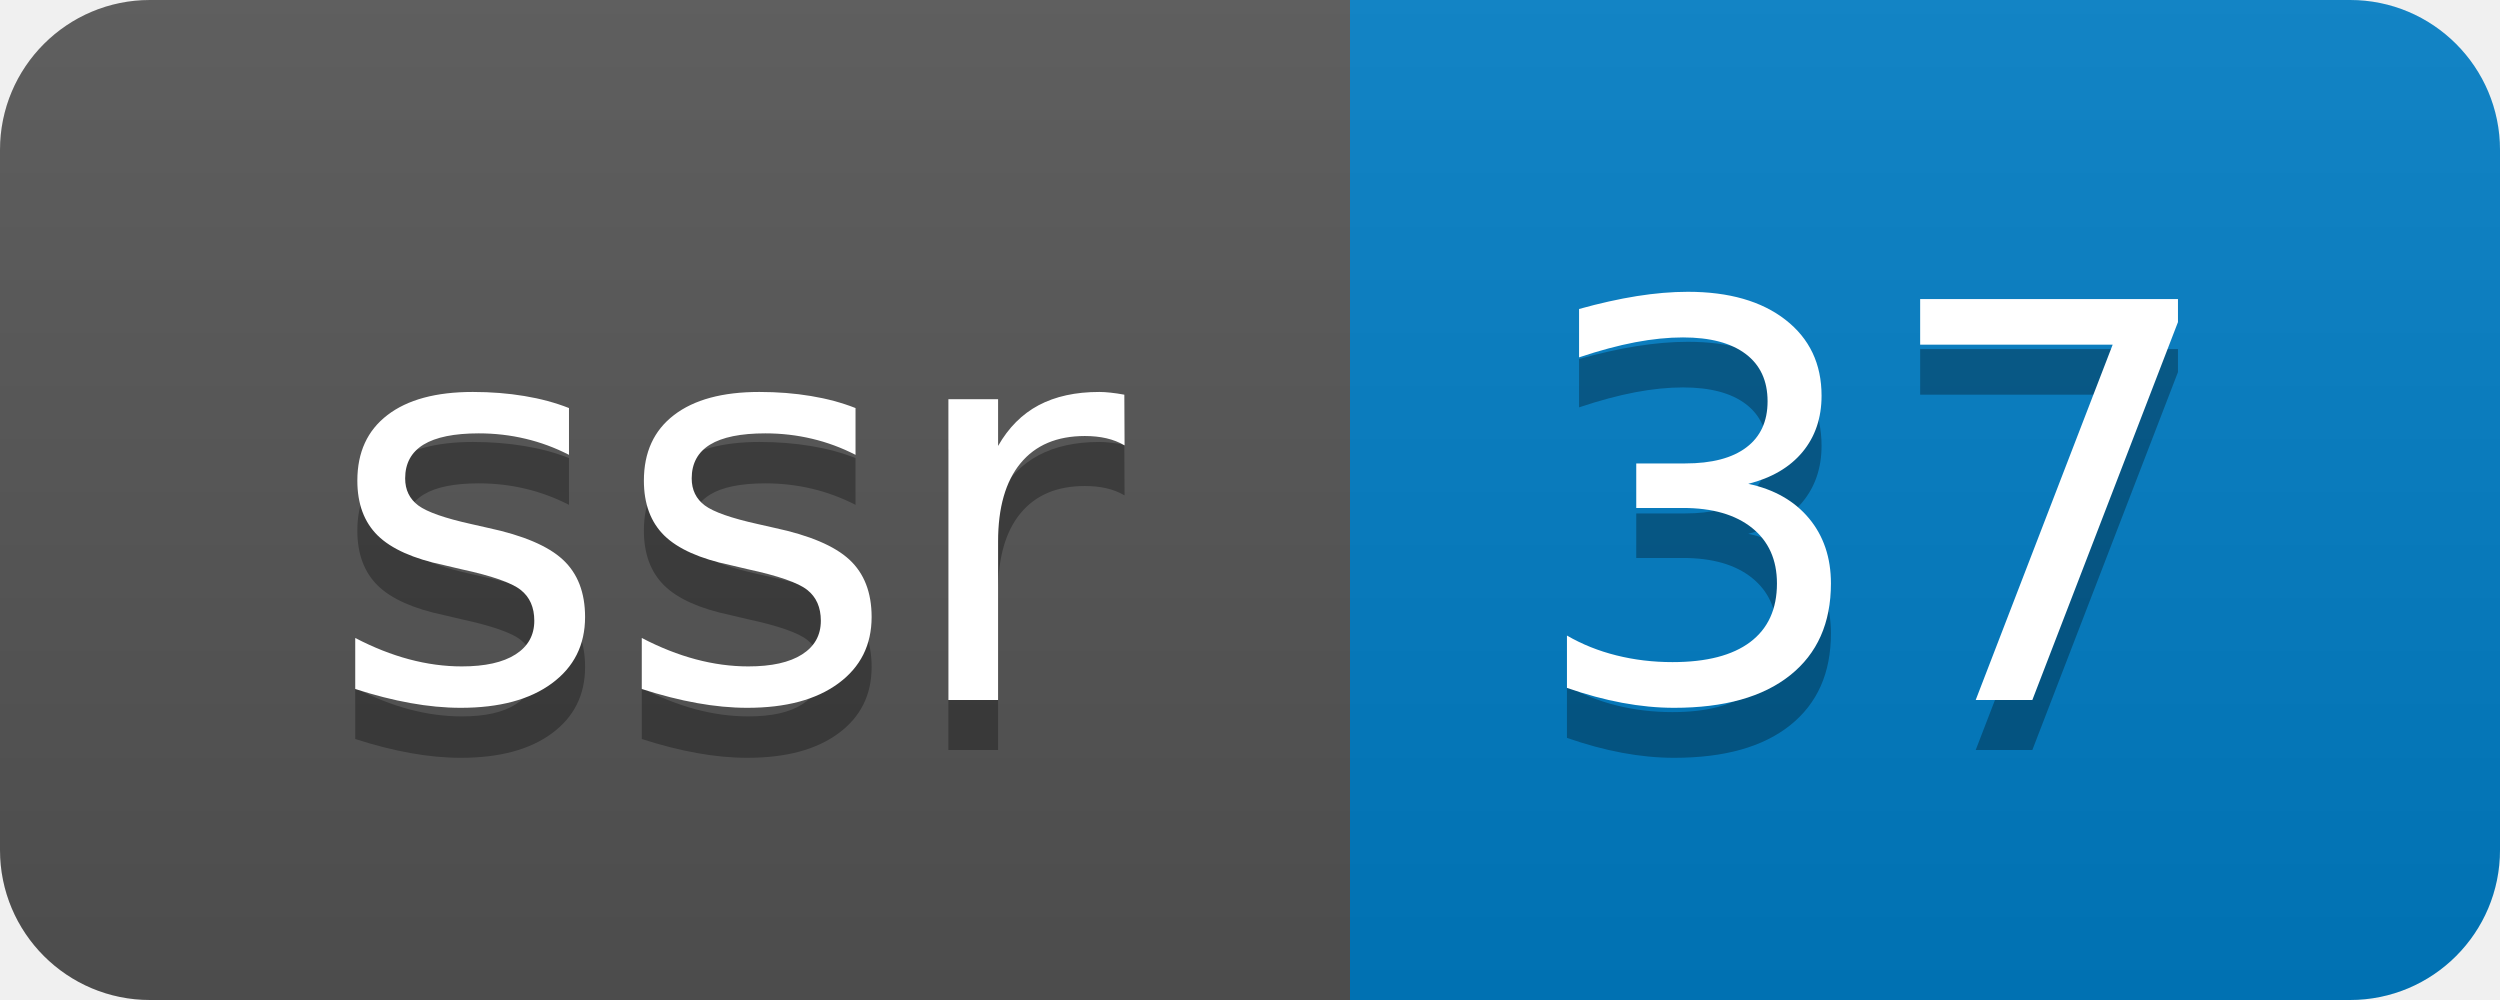
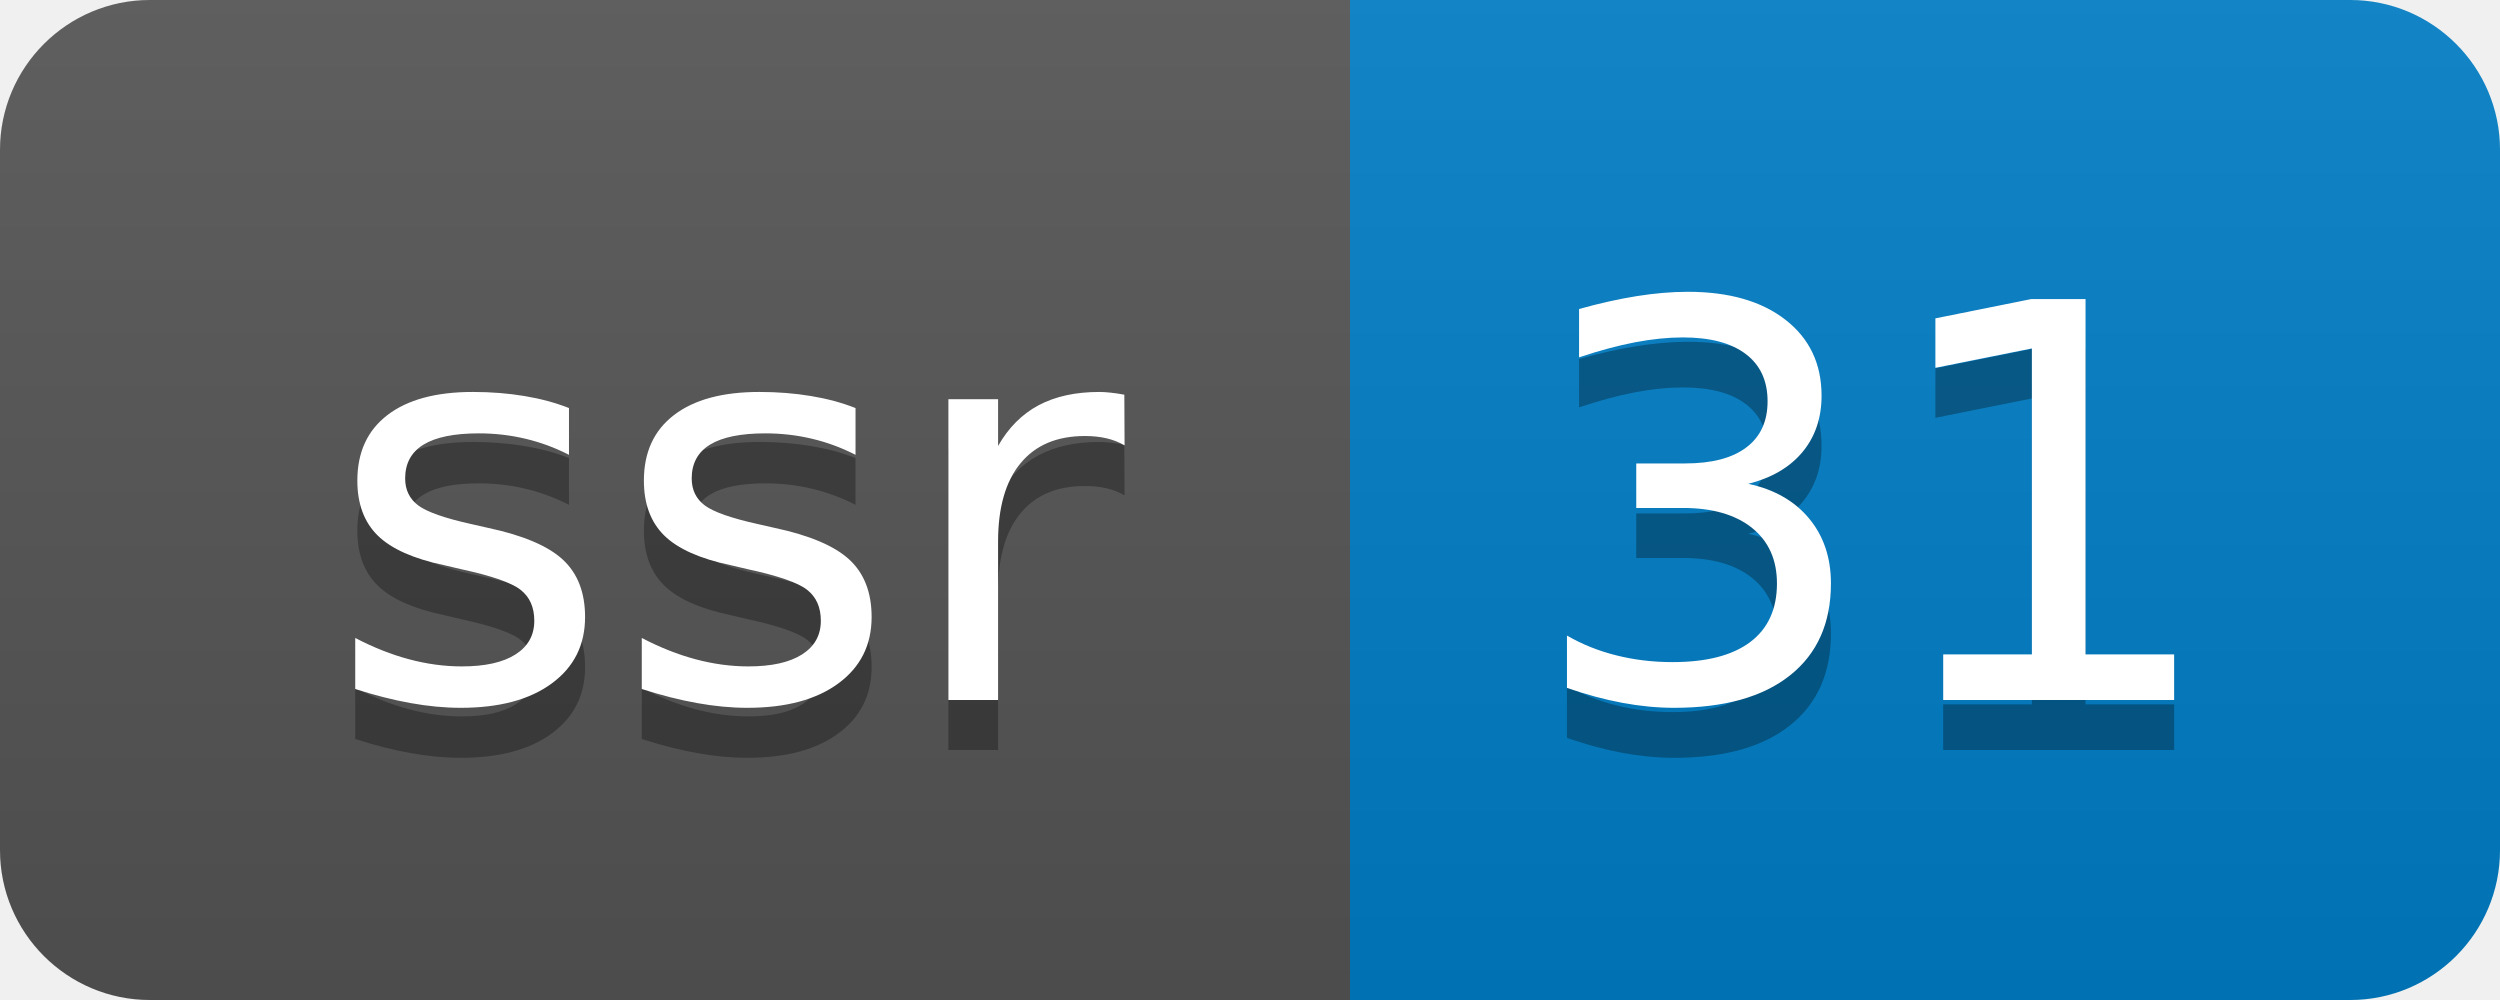
- <svg xmlns="http://www.w3.org/2000/svg" width="50" height="20" role="img" aria-label="ssr: 37">
+ <svg xmlns="http://www.w3.org/2000/svg" width="50" height="20" role="img" aria-label="ssr: 31">
  <linearGradient id="s" x2="0" y2="100%">
    <stop offset="0" stop-color="#bbb" stop-opacity=".1" />
    <stop offset="1" stop-opacity=".1" />
  </linearGradient>
  <clipPath id="r">
    <rect width="50" height="20" rx="3" fill="#fff" />
  </clipPath>
  <g clip-path="url(#r)">
    <rect width="27" height="20" fill="#555" />
    <rect x="27" width="23" height="20" fill="#007ec6" />
    <rect width="50" height="20" fill="url(#s)" />
  </g>
  <g fill="#fff" text-anchor="middle" font-family="Verdana,Geneva,DejaVu Sans,sans-serif" text-rendering="geometricPrecision" font-size="110">
    <text aria-hidden="true" x="145" y="150" fill="#010101" fill-opacity=".3" transform="scale(.1)" textLength="170">ssr</text>
    <text x="145" y="140" transform="scale(.1)" fill="#fff" textLength="170">ssr</text>
-     <text aria-hidden="true" x="375" y="150" fill="#010101" fill-opacity=".3" transform="scale(.1)" textLength="130">37</text>
-     <text x="375" y="140" transform="scale(.1)" fill="#fff" textLength="130">37</text>
+     <text aria-hidden="true" x="375" y="150" fill="#010101" fill-opacity=".3" transform="scale(.1)" textLength="130">31</text>
+     <text x="375" y="140" transform="scale(.1)" fill="#fff" textLength="130">31</text>
  </g>
</svg>
